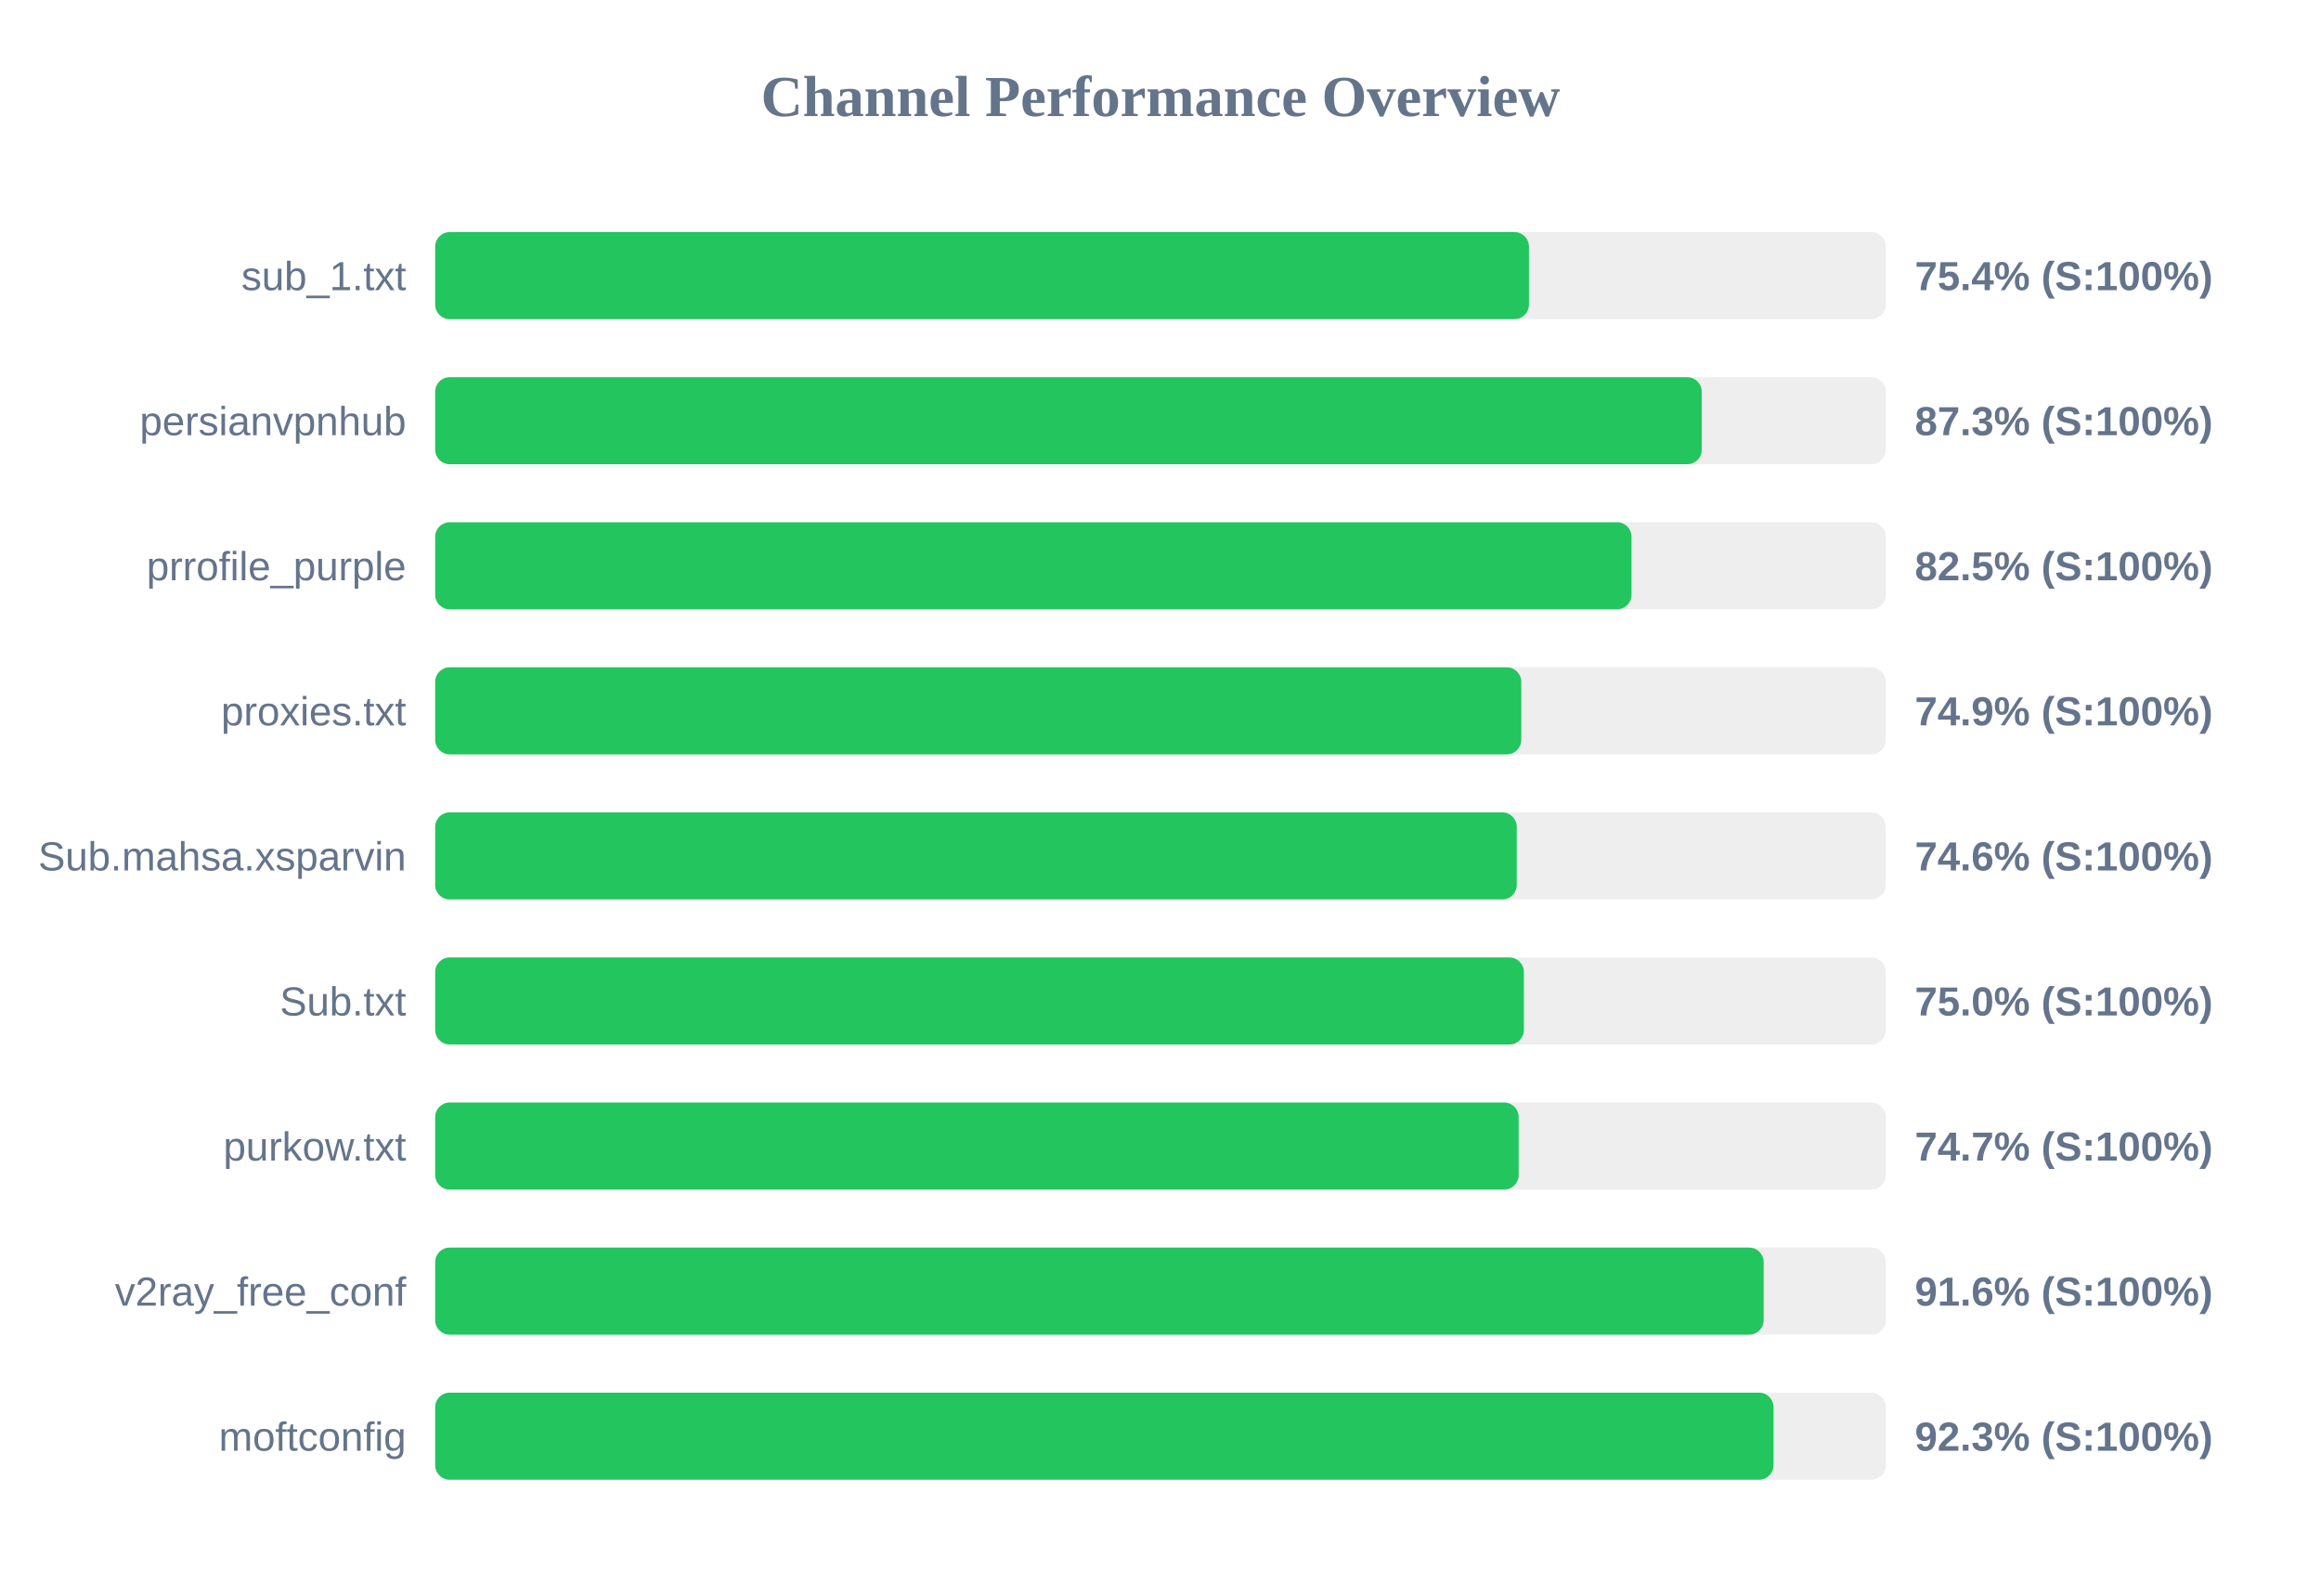
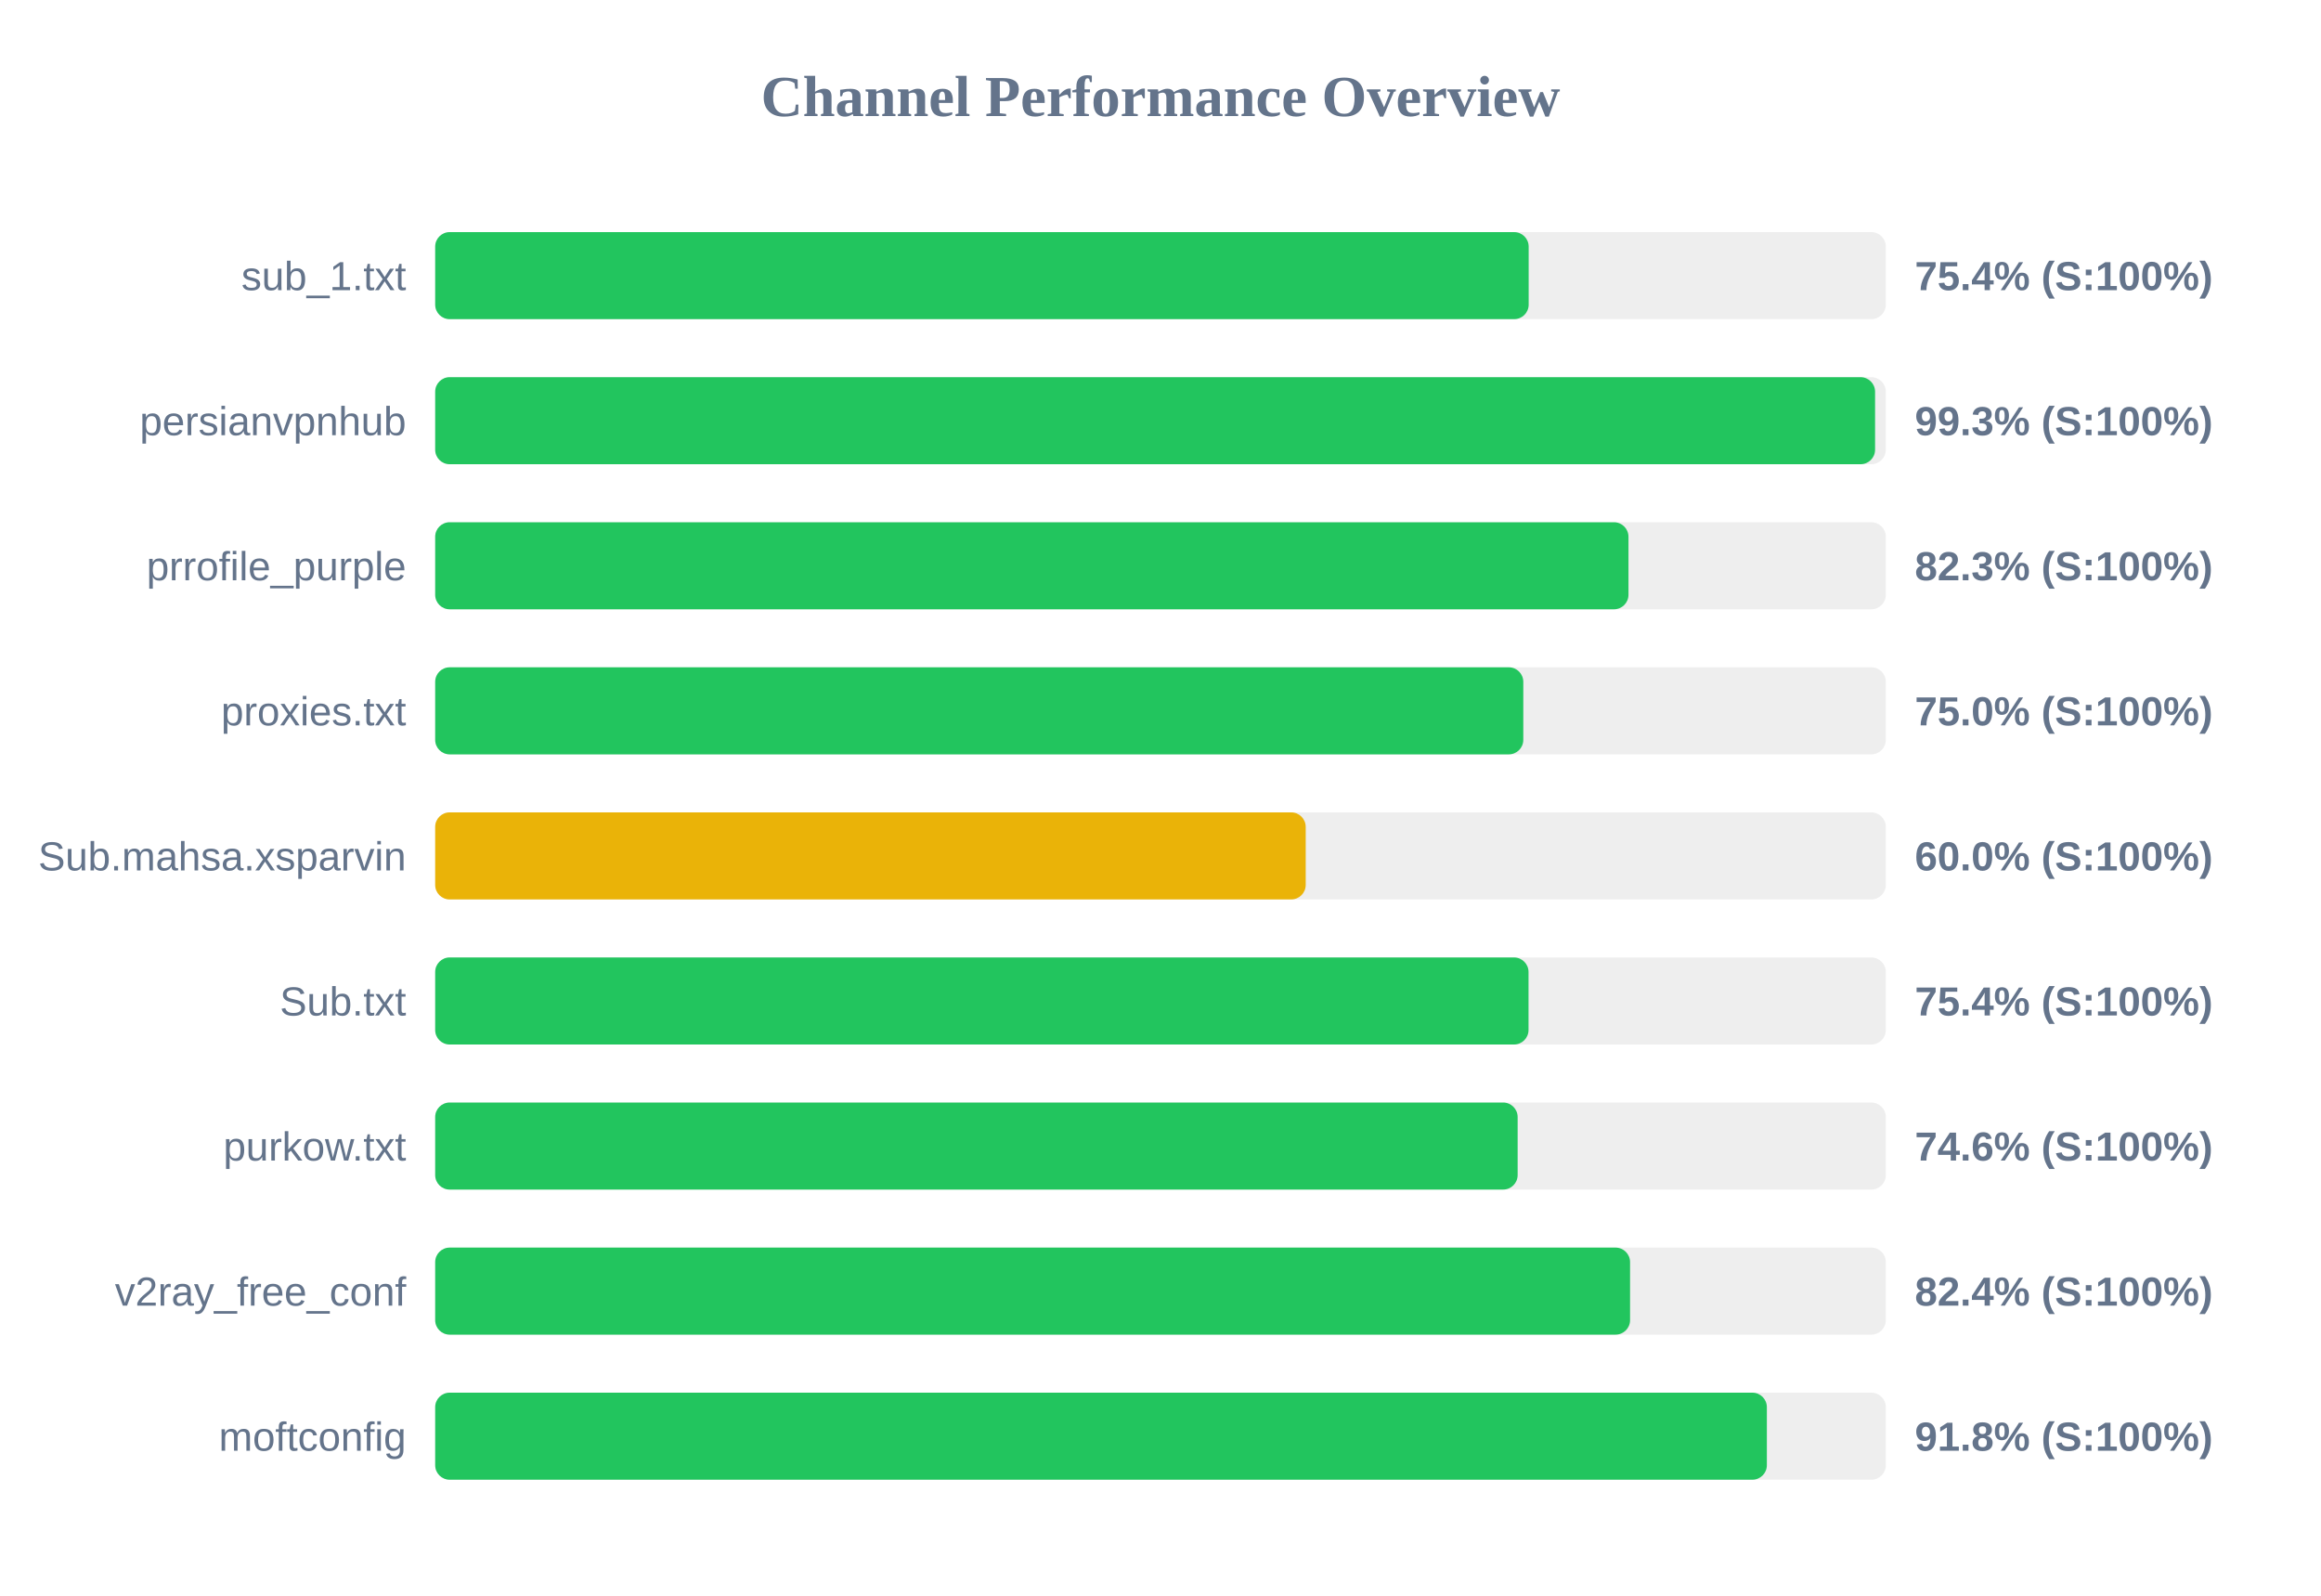
<svg xmlns="http://www.w3.org/2000/svg" width="800" height="550" version="1.1">
  <style>
        .row { font: 14px Arial; fill: #64748b; }
        .score { font: bold 14px Arial; fill: #64748b; }
    </style>
  <text x="400" y="40" text-anchor="middle" font-size="20px" font-weight="bold" fill="#64748b">Channel Performance Overview</text>
  <rect x="150" y="80" width="500" height="30" fill="#eee" rx="5" />
-   <rect x="150" y="80" width="377.0" height="30" fill="#22c55e" rx="5" />
+   <rect x="150" y="80" width="376.9" height="30" fill="#22c55e" rx="5" />
  <text x="140" y="100" text-anchor="end" class="row">sub_1.txt</text>
  <text x="660" y="100" text-anchor="start" class="score">75.4% (S:100%)</text>
  <rect x="150" y="130" width="500" height="30" fill="#eee" rx="5" />
-   <rect x="150" y="130" width="436.55" height="30" fill="#22c55e" rx="5" />
+   <rect x="150" y="130" width="496.3" height="30" fill="#22c55e" rx="5" />
  <text x="140" y="150" text-anchor="end" class="row">persianvpnhub</text>
-   <text x="660" y="150" text-anchor="start" class="score">87.3% (S:100%)</text>
+   <text x="660" y="150" text-anchor="start" class="score">99.3% (S:100%)</text>
  <rect x="150" y="180" width="500" height="30" fill="#eee" rx="5" />
-   <rect x="150" y="180" width="412.35" height="30" fill="#22c55e" rx="5" />
+   <rect x="150" y="180" width="411.3" height="30" fill="#22c55e" rx="5" />
  <text x="140" y="200" text-anchor="end" class="row">prrofile_purple</text>
-   <text x="660" y="200" text-anchor="start" class="score">82.5% (S:100%)</text>
+   <text x="660" y="200" text-anchor="start" class="score">82.3% (S:100%)</text>
  <rect x="150" y="230" width="500" height="30" fill="#eee" rx="5" />
-   <rect x="150" y="230" width="374.35" height="30" fill="#22c55e" rx="5" />
+   <rect x="150" y="230" width="375.05" height="30" fill="#22c55e" rx="5" />
  <text x="140" y="250" text-anchor="end" class="row">proxies.txt</text>
-   <text x="660" y="250" text-anchor="start" class="score">74.9% (S:100%)</text>
+   <text x="660" y="250" text-anchor="start" class="score">75.0% (S:100%)</text>
  <rect x="150" y="280" width="500" height="30" fill="#eee" rx="5" />
-   <rect x="150" y="280" width="372.8" height="30" fill="#22c55e" rx="5" />
+   <rect x="150" y="280" width="300.05" height="30" fill="#eab308" rx="5" />
  <text x="140" y="300" text-anchor="end" class="row">Sub.mahsa.xsparvin</text>
-   <text x="660" y="300" text-anchor="start" class="score">74.6% (S:100%)</text>
+   <text x="660" y="300" text-anchor="start" class="score">60.0% (S:100%)</text>
  <rect x="150" y="330" width="500" height="30" fill="#eee" rx="5" />
-   <rect x="150" y="330" width="375.25" height="30" fill="#22c55e" rx="5" />
+   <rect x="150" y="330" width="376.85" height="30" fill="#22c55e" rx="5" />
  <text x="140" y="350" text-anchor="end" class="row">Sub.txt</text>
-   <text x="660" y="350" text-anchor="start" class="score">75.0% (S:100%)</text>
+   <text x="660" y="350" text-anchor="start" class="score">75.4% (S:100%)</text>
  <rect x="150" y="380" width="500" height="30" fill="#eee" rx="5" />
-   <rect x="150" y="380" width="373.45" height="30" fill="#22c55e" rx="5" />
+   <rect x="150" y="380" width="373.1" height="30" fill="#22c55e" rx="5" />
  <text x="140" y="400" text-anchor="end" class="row">purkow.txt</text>
-   <text x="660" y="400" text-anchor="start" class="score">74.7% (S:100%)</text>
+   <text x="660" y="400" text-anchor="start" class="score">74.6% (S:100%)</text>
  <rect x="150" y="430" width="500" height="30" fill="#eee" rx="5" />
-   <rect x="150" y="430" width="457.9" height="30" fill="#22c55e" rx="5" />
+   <rect x="150" y="430" width="411.85" height="30" fill="#22c55e" rx="5" />
  <text x="140" y="450" text-anchor="end" class="row">v2ray_free_conf</text>
-   <text x="660" y="450" text-anchor="start" class="score">91.6% (S:100%)</text>
+   <text x="660" y="450" text-anchor="start" class="score">82.4% (S:100%)</text>
  <rect x="150" y="480" width="500" height="30" fill="#eee" rx="5" />
-   <rect x="150" y="480" width="461.3" height="30" fill="#22c55e" rx="5" />
+   <rect x="150" y="480" width="459.0" height="30" fill="#22c55e" rx="5" />
  <text x="140" y="500" text-anchor="end" class="row">moftconfig</text>
-   <text x="660" y="500" text-anchor="start" class="score">92.3% (S:100%)</text>
+   <text x="660" y="500" text-anchor="start" class="score">91.8% (S:100%)</text>
</svg>
